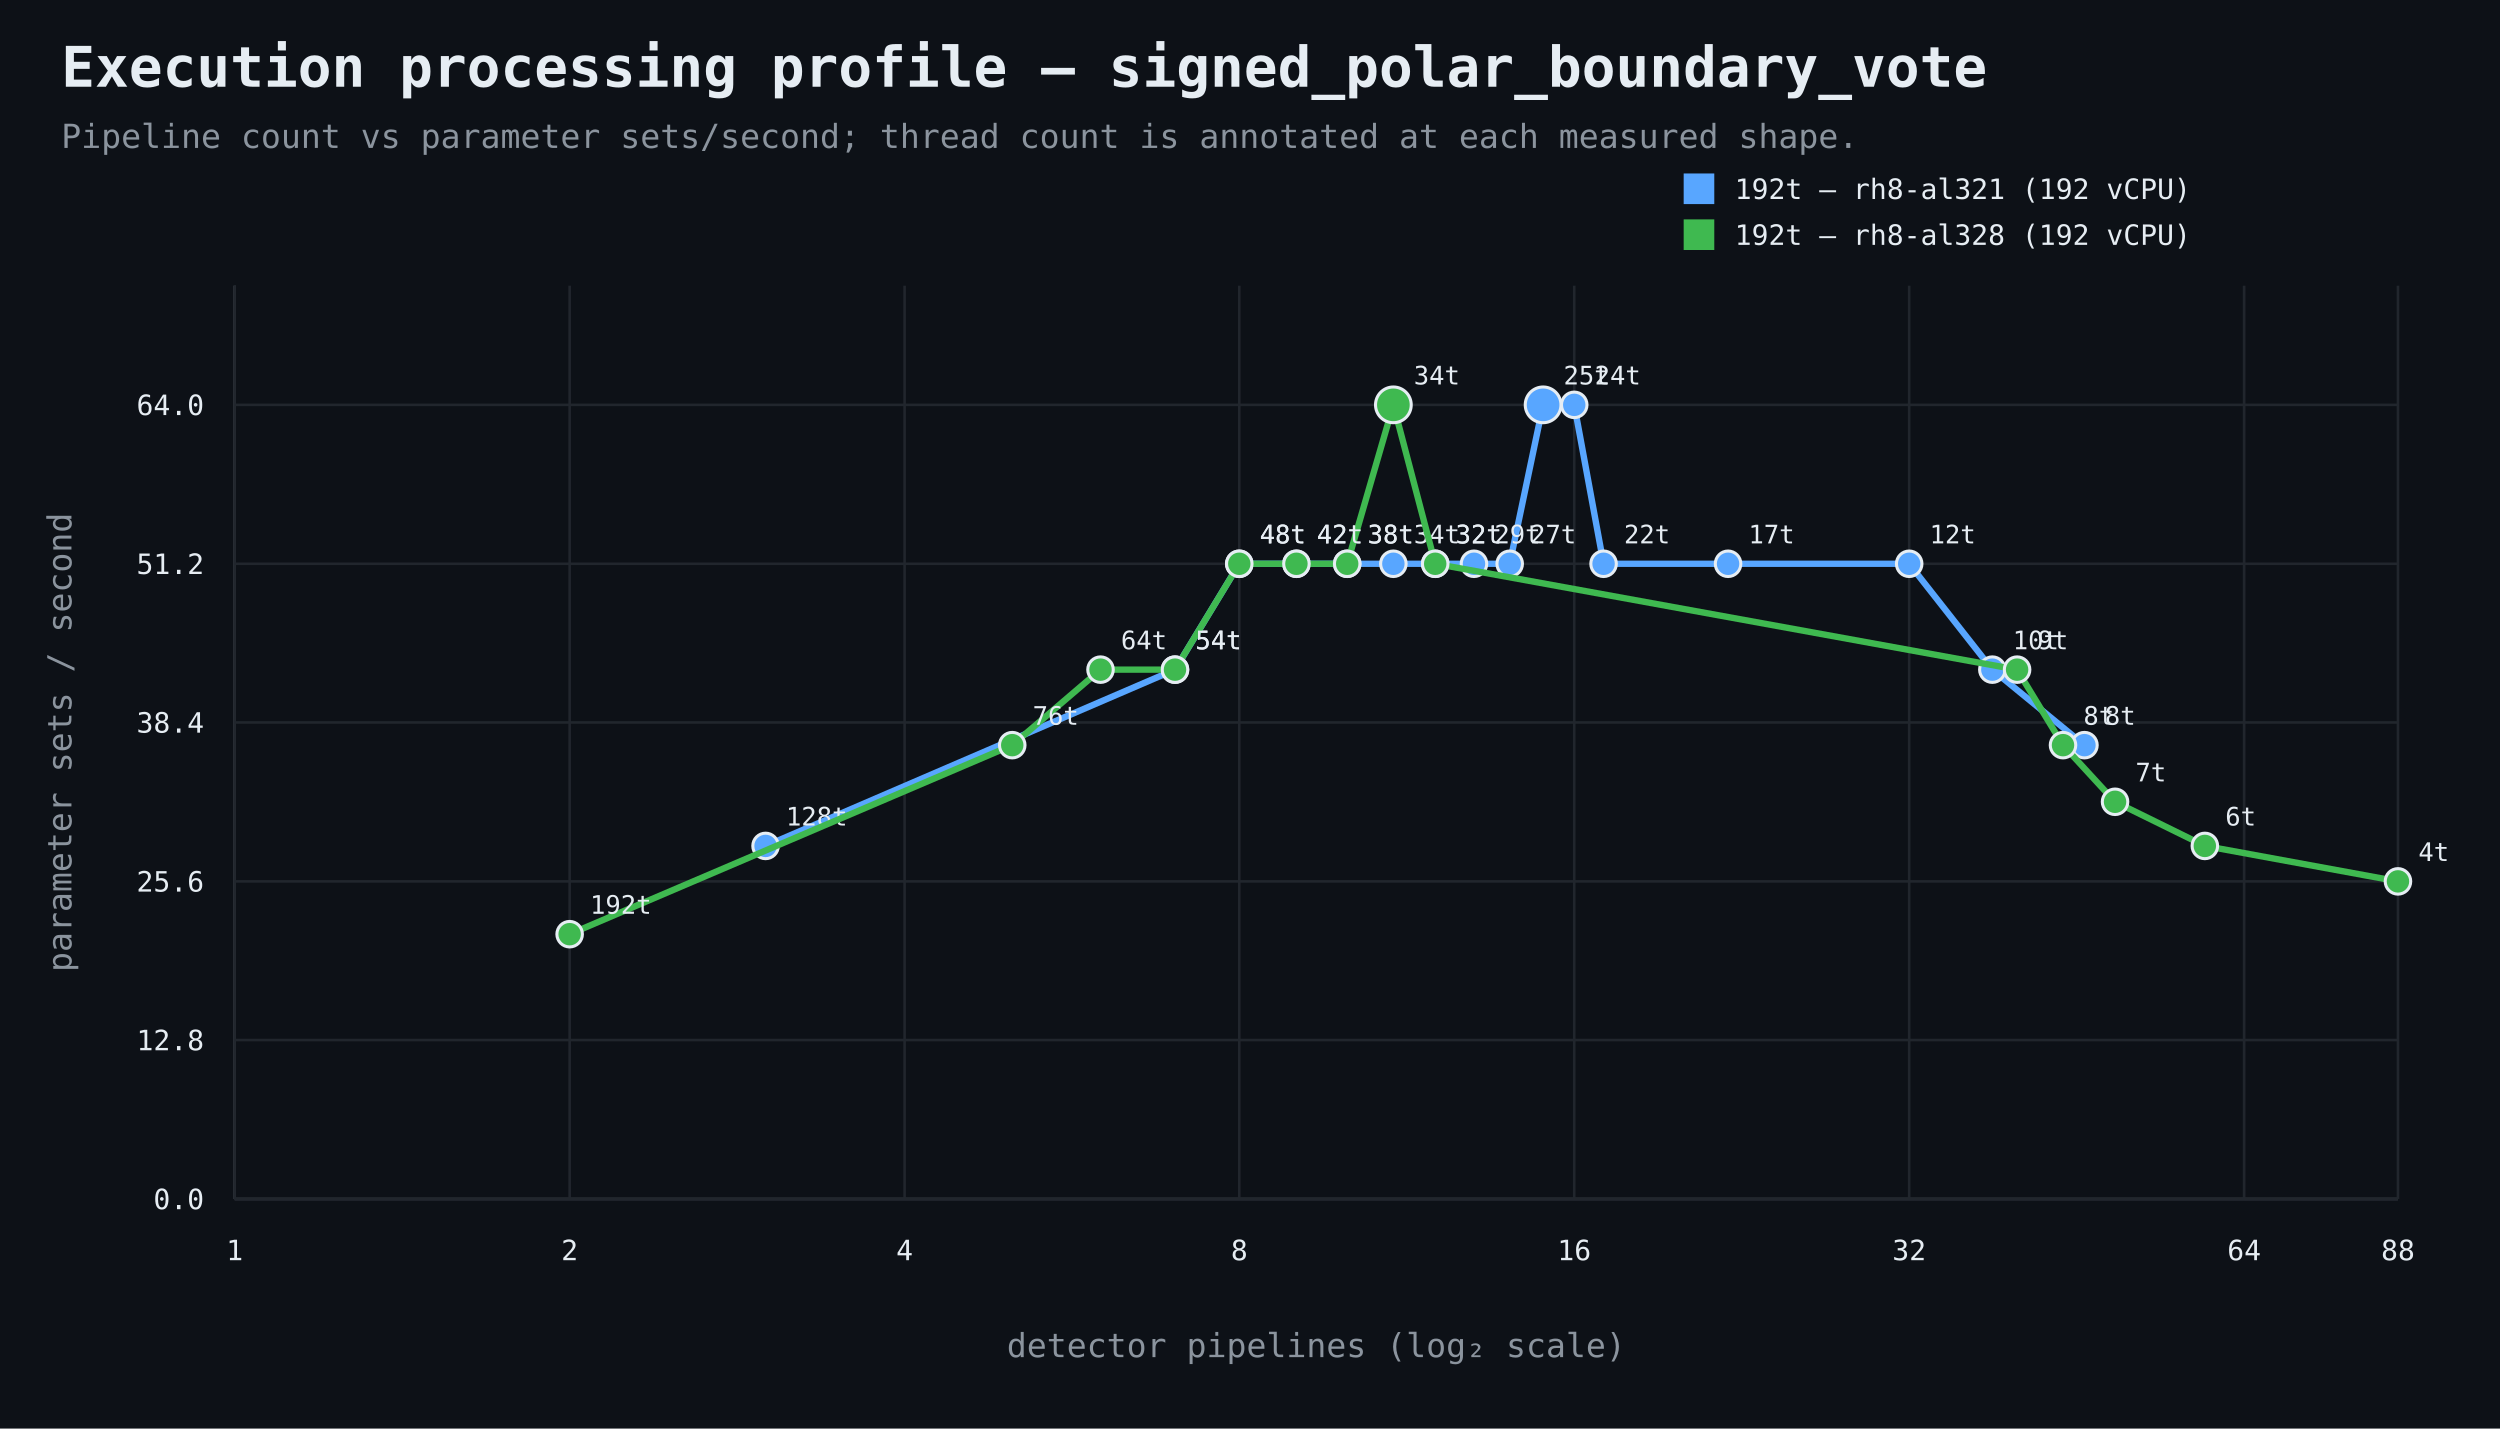
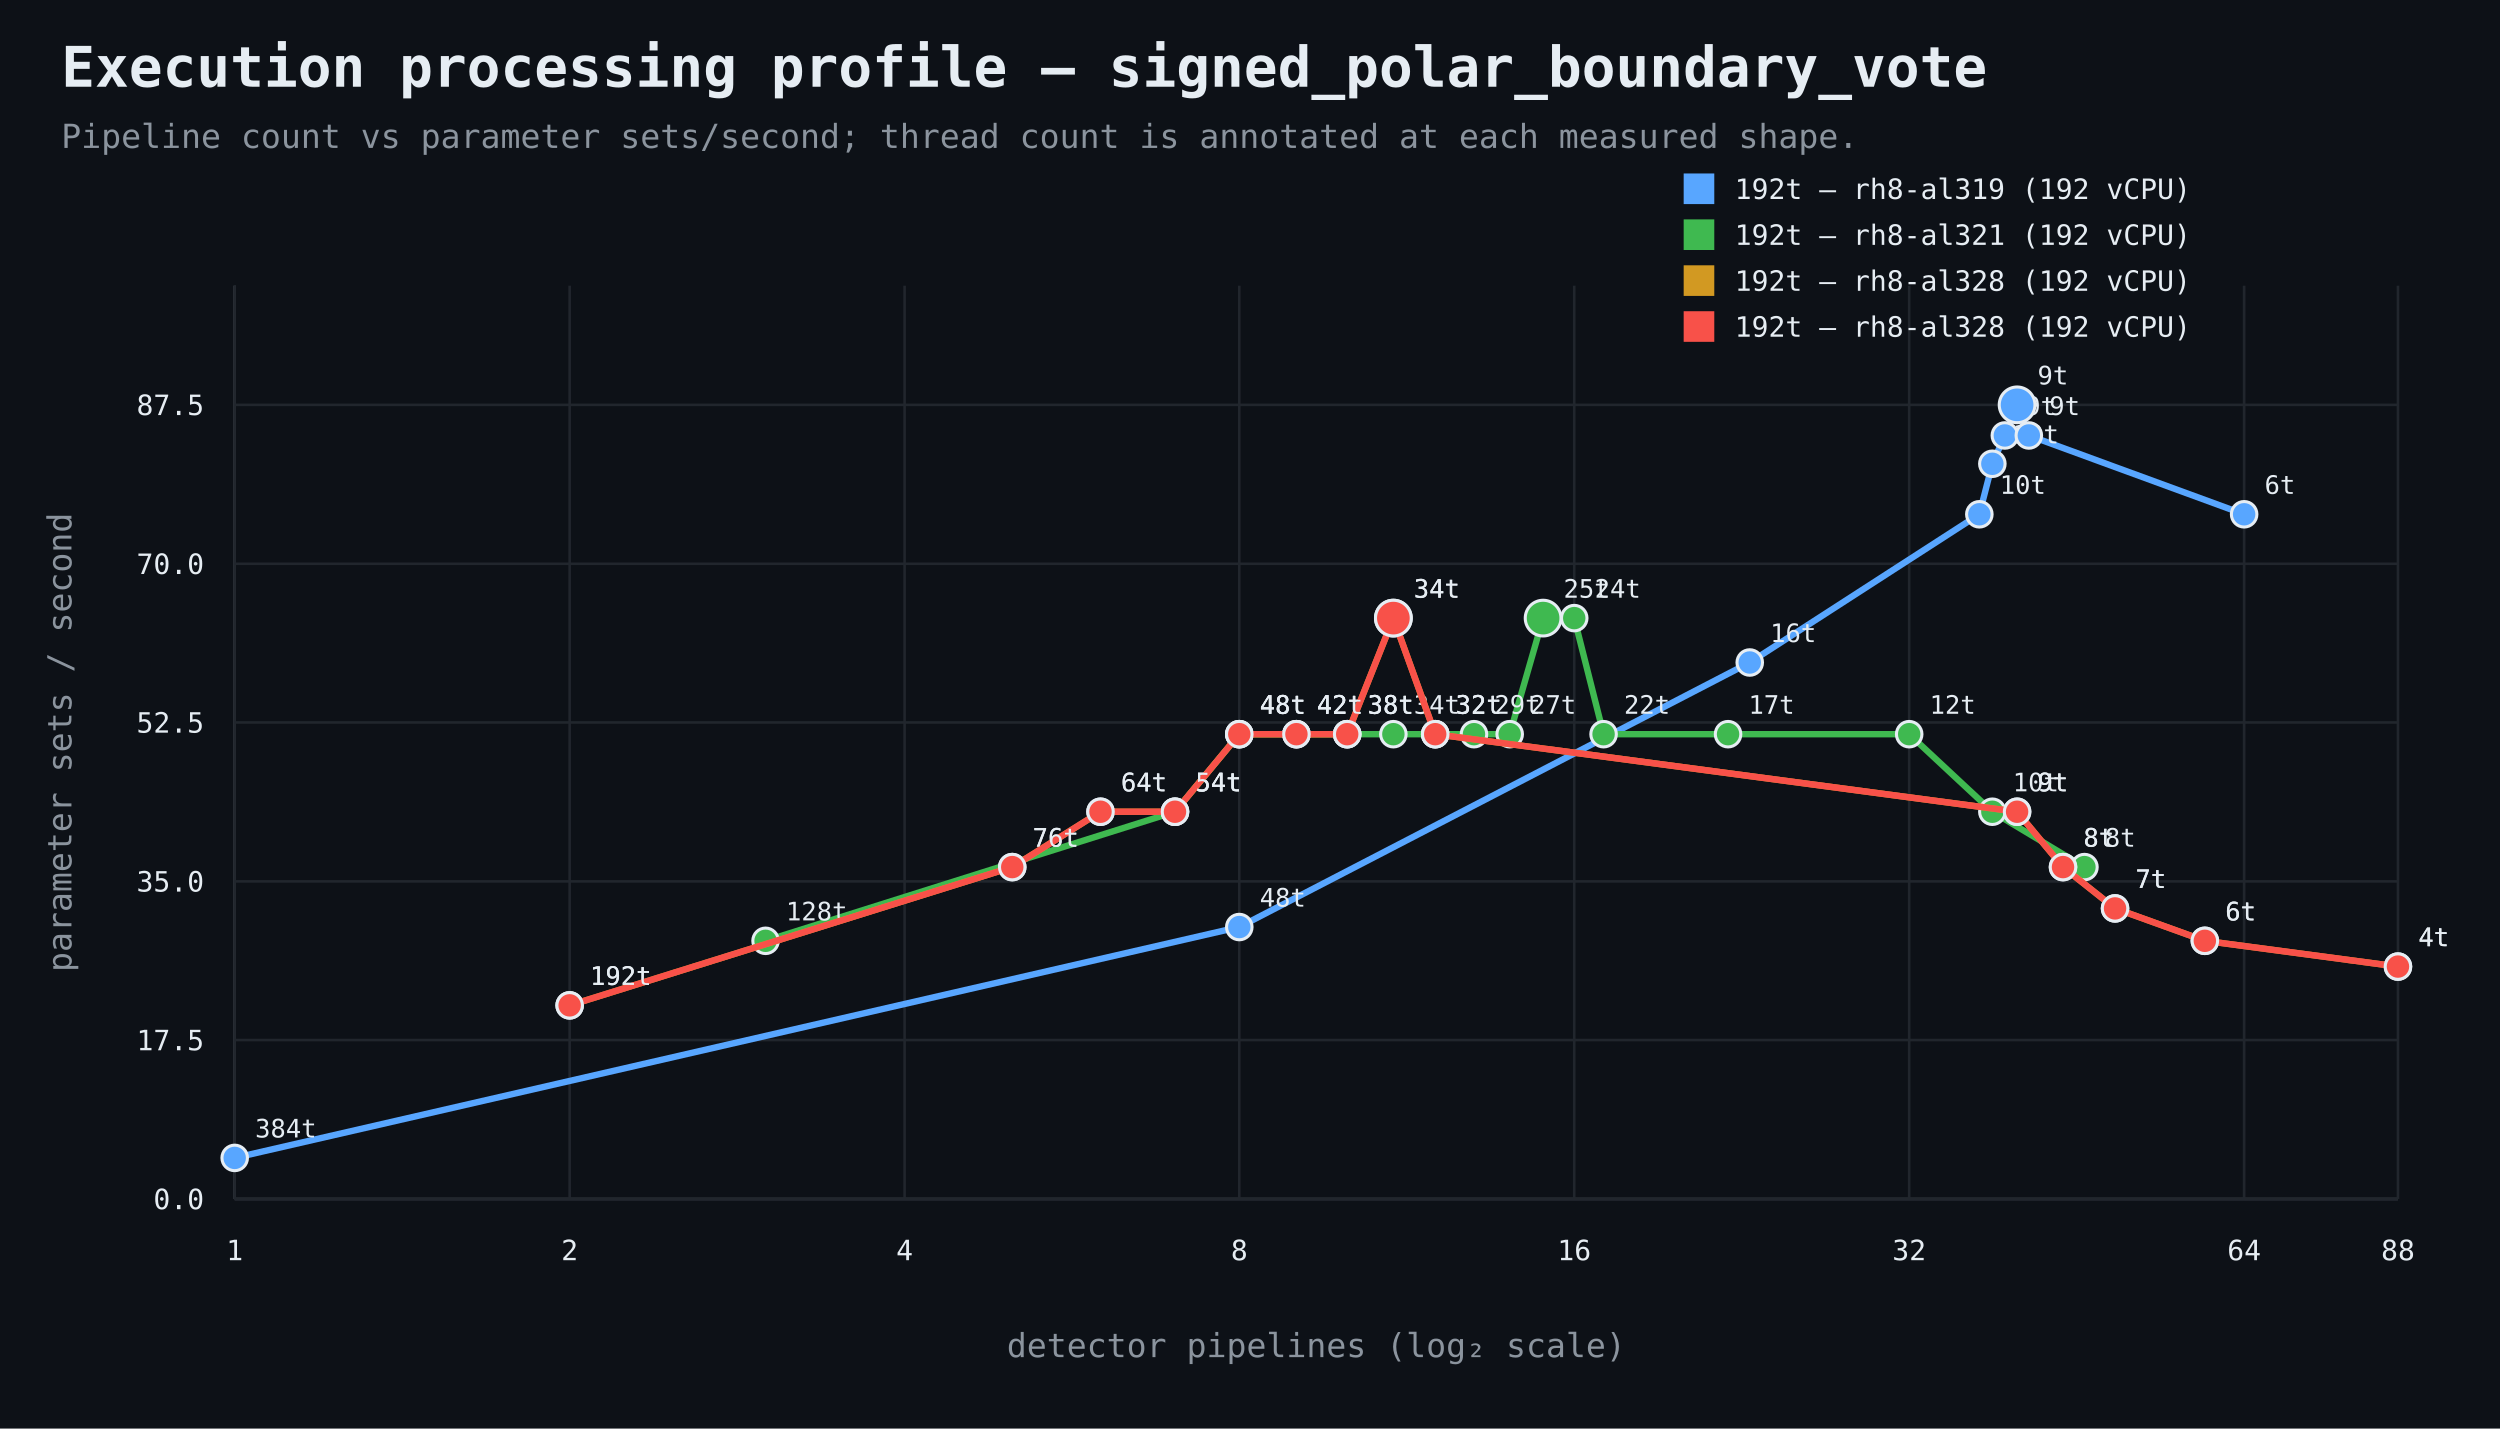
<svg xmlns="http://www.w3.org/2000/svg" width="980" height="560" viewBox="0 0 980 560">
  <rect width="100%" height="100%" fill="#0d1117" />
  <style>text{font-family:ui-monospace,SFMono-Regular,Consolas,monospace;fill:#e6edf3}.muted{fill:#8b949e}.axis{stroke:#484f58;stroke-width:1}.grid{stroke:#21262d;stroke-width:1}.point{stroke:#e6edf3;stroke-width:1.2}</style>
  <text x="24" y="34" font-size="22" font-weight="700">Execution processing profile — signed_polar_boundary_vote</text>
  <text x="24" y="58" font-size="13" class="muted">Pipeline count vs parameter sets/second; thread count is annotated at each measured shape.</text>
  <line x1="92" y1="470" x2="940" y2="470" class="axis" />
  <line x1="92" y1="112" x2="92" y2="470" class="axis" />
  <line x1="92" y1="470.0" x2="940" y2="470.0" class="grid" />
  <text x="80" y="474.0" text-anchor="end" font-size="11">0.0</text>
  <line x1="92" y1="407.7" x2="940" y2="407.7" class="grid" />
-   <text x="80" y="411.7" text-anchor="end" font-size="11">12.8</text>
+   <text x="80" y="411.7" text-anchor="end" font-size="11">17.5</text>
  <line x1="92" y1="345.5" x2="940" y2="345.5" class="grid" />
-   <text x="80" y="349.5" text-anchor="end" font-size="11">25.6</text>
+   <text x="80" y="349.5" text-anchor="end" font-size="11">35.0</text>
  <line x1="92" y1="283.2" x2="940" y2="283.2" class="grid" />
-   <text x="80" y="287.2" text-anchor="end" font-size="11">38.4</text>
+   <text x="80" y="287.2" text-anchor="end" font-size="11">52.5</text>
  <line x1="92" y1="221.0" x2="940" y2="221.0" class="grid" />
-   <text x="80" y="225.0" text-anchor="end" font-size="11">51.2</text>
+   <text x="80" y="225.0" text-anchor="end" font-size="11">70.0</text>
  <line x1="92" y1="158.7" x2="940" y2="158.7" class="grid" />
-   <text x="80" y="162.7" text-anchor="end" font-size="11">64.0</text>
+   <text x="80" y="162.7" text-anchor="end" font-size="11">87.5</text>
  <line x1="92.0" y1="112" x2="92.0" y2="470" class="grid" />
  <text x="92.0" y="494" text-anchor="middle" font-size="11">1</text>
  <line x1="223.3" y1="112" x2="223.3" y2="470" class="grid" />
  <text x="223.3" y="494" text-anchor="middle" font-size="11">2</text>
  <line x1="354.6" y1="112" x2="354.6" y2="470" class="grid" />
  <text x="354.6" y="494" text-anchor="middle" font-size="11">4</text>
  <line x1="485.8" y1="112" x2="485.8" y2="470" class="grid" />
  <text x="485.8" y="494" text-anchor="middle" font-size="11">8</text>
  <line x1="617.1" y1="112" x2="617.1" y2="470" class="grid" />
  <text x="617.1" y="494" text-anchor="middle" font-size="11">16</text>
  <line x1="748.4" y1="112" x2="748.4" y2="470" class="grid" />
  <text x="748.4" y="494" text-anchor="middle" font-size="11">32</text>
  <line x1="879.7" y1="112" x2="879.7" y2="470" class="grid" />
  <text x="879.7" y="494" text-anchor="middle" font-size="11">64</text>
  <line x1="940.0" y1="112" x2="940.0" y2="470" class="grid" />
  <text x="940.0" y="494" text-anchor="middle" font-size="11">88</text>
  <text x="516.0" y="532" text-anchor="middle" font-size="13" class="muted">detector pipelines (log₂ scale)</text>
  <text x="28" y="291.0" text-anchor="middle" font-size="13" class="muted" transform="rotate(-90 28 291.0)">parameter sets / second</text>
-   <path d="M 300.1 331.6 L 460.6 262.5 L 485.8 221.0 L 508.2 221.0 L 528.1 221.0 L 546.2 221.0 L 562.6 221.0 L 577.8 221.0 L 591.8 221.0 L 604.9 158.7 L 617.1 158.7 L 628.6 221.0 L 677.4 221.0 L 748.4 221.0 L 781.0 262.5 L 817.1 292.1" fill="none" stroke="#58a6ff" stroke-width="2.5" />
-   <circle cx="300.1" cy="331.6" r="5" fill="#58a6ff" class="point" />
-   <text x="308.1" y="323.6" text-anchor="start" font-size="10">128t</text>
-   <circle cx="460.6" cy="262.5" r="5" fill="#58a6ff" class="point" />
-   <text x="468.6" y="254.5" text-anchor="start" font-size="10">54t</text>
-   <circle cx="485.8" cy="221.0" r="5" fill="#58a6ff" class="point" />
-   <text x="493.8" y="213.0" text-anchor="start" font-size="10">48t</text>
-   <circle cx="508.2" cy="221.0" r="5" fill="#58a6ff" class="point" />
-   <text x="516.2" y="213.0" text-anchor="start" font-size="10">42t</text>
-   <circle cx="528.1" cy="221.0" r="5" fill="#58a6ff" class="point" />
-   <text x="536.1" y="213.0" text-anchor="start" font-size="10">38t</text>
-   <circle cx="546.2" cy="221.0" r="5" fill="#58a6ff" class="point" />
-   <text x="554.2" y="213.0" text-anchor="start" font-size="10">34t</text>
-   <circle cx="562.6" cy="221.0" r="5" fill="#58a6ff" class="point" />
-   <text x="570.6" y="213.0" text-anchor="start" font-size="10">32t</text>
-   <circle cx="577.8" cy="221.0" r="5" fill="#58a6ff" class="point" />
-   <text x="585.8" y="213.0" text-anchor="start" font-size="10">29t</text>
-   <circle cx="591.8" cy="221.0" r="5" fill="#58a6ff" class="point" />
-   <text x="599.8" y="213.0" text-anchor="start" font-size="10">27t</text>
-   <circle cx="604.9" cy="158.7" r="7" fill="#58a6ff" class="point" />
-   <text x="612.9" y="150.7" text-anchor="start" font-size="10">25t</text>
-   <circle cx="617.1" cy="158.7" r="5" fill="#58a6ff" class="point" />
-   <text x="625.1" y="150.7" text-anchor="start" font-size="10">24t</text>
-   <circle cx="628.6" cy="221.0" r="5" fill="#58a6ff" class="point" />
-   <text x="636.6" y="213.0" text-anchor="start" font-size="10">22t</text>
-   <circle cx="677.4" cy="221.0" r="5" fill="#58a6ff" class="point" />
-   <text x="685.4" y="213.0" text-anchor="start" font-size="10">17t</text>
-   <circle cx="748.4" cy="221.0" r="5" fill="#58a6ff" class="point" />
-   <text x="756.4" y="213.0" text-anchor="start" font-size="10">12t</text>
-   <circle cx="781.0" cy="262.5" r="5" fill="#58a6ff" class="point" />
-   <text x="789.0" y="254.5" text-anchor="start" font-size="10">10t</text>
-   <circle cx="817.1" cy="292.1" r="5" fill="#58a6ff" class="point" />
-   <text x="825.1" y="284.1" text-anchor="start" font-size="10">8t</text>
+   <path d="M 92.0 453.9 L 485.8 363.4 L 685.9 259.7 L 775.9 201.6 L 781.0 181.8 L 785.9 170.7 L 790.7 158.7 L 795.3 170.7 L 879.7 201.6" fill="none" stroke="#58a6ff" stroke-width="2.5" />
+   <circle cx="92.0" cy="453.9" r="5" fill="#58a6ff" class="point" />
+   <text x="100.0" y="445.9" text-anchor="start" font-size="10">384t</text>
+   <circle cx="485.8" cy="363.4" r="5" fill="#58a6ff" class="point" />
+   <text x="493.8" y="355.4" text-anchor="start" font-size="10">48t</text>
+   <circle cx="685.9" cy="259.7" r="5" fill="#58a6ff" class="point" />
+   <text x="693.9" y="251.7" text-anchor="start" font-size="10">16t</text>
+   <circle cx="775.9" cy="201.6" r="5" fill="#58a6ff" class="point" />
+   <text x="783.9" y="193.6" text-anchor="start" font-size="10">10t</text>
+   <circle cx="781.0" cy="181.8" r="5" fill="#58a6ff" class="point" />
+   <text x="789.0" y="173.8" text-anchor="start" font-size="10">10t</text>
+   <circle cx="785.9" cy="170.7" r="5" fill="#58a6ff" class="point" />
+   <text x="793.9" y="162.7" text-anchor="start" font-size="10">9t</text>
+   <circle cx="790.7" cy="158.7" r="7" fill="#58a6ff" class="point" />
+   <text x="798.7" y="150.7" text-anchor="start" font-size="10">9t</text>
+   <circle cx="795.3" cy="170.7" r="5" fill="#58a6ff" class="point" />
+   <text x="803.3" y="162.7" text-anchor="start" font-size="10">9t</text>
+   <circle cx="879.7" cy="201.6" r="5" fill="#58a6ff" class="point" />
+   <text x="887.7" y="193.6" text-anchor="start" font-size="10">6t</text>
  <rect x="660" y="68" width="12" height="12" fill="#58a6ff" />
-   <text x="680" y="78" font-size="11">192t — rh8-al321 (192 vCPU)</text>
-   <path d="M 223.3 366.2 L 396.8 292.1 L 431.4 262.5 L 460.6 262.5 L 485.8 221.0 L 508.2 221.0 L 528.1 221.0 L 546.2 158.7 L 562.6 221.0 L 790.7 262.5 L 808.7 292.1 L 829.1 314.3 L 864.3 331.6 L 940.0 345.5" fill="none" stroke="#3fb950" stroke-width="2.5" />
-   <circle cx="223.3" cy="366.2" r="5" fill="#3fb950" class="point" />
-   <text x="231.3" y="358.2" text-anchor="start" font-size="10">192t</text>
-   <circle cx="396.8" cy="292.1" r="5" fill="#3fb950" class="point" />
-   <text x="404.8" y="284.1" text-anchor="start" font-size="10">76t</text>
-   <circle cx="431.4" cy="262.5" r="5" fill="#3fb950" class="point" />
-   <text x="439.4" y="254.5" text-anchor="start" font-size="10">64t</text>
-   <circle cx="460.6" cy="262.5" r="5" fill="#3fb950" class="point" />
-   <text x="468.6" y="254.5" text-anchor="start" font-size="10">54t</text>
-   <circle cx="485.8" cy="221.0" r="5" fill="#3fb950" class="point" />
-   <text x="493.8" y="213.0" text-anchor="start" font-size="10">48t</text>
-   <circle cx="508.2" cy="221.0" r="5" fill="#3fb950" class="point" />
-   <text x="516.2" y="213.0" text-anchor="start" font-size="10">42t</text>
-   <circle cx="528.1" cy="221.0" r="5" fill="#3fb950" class="point" />
-   <text x="536.1" y="213.0" text-anchor="start" font-size="10">38t</text>
-   <circle cx="546.2" cy="158.7" r="7" fill="#3fb950" class="point" />
-   <text x="554.2" y="150.7" text-anchor="start" font-size="10">34t</text>
-   <circle cx="562.6" cy="221.0" r="5" fill="#3fb950" class="point" />
-   <text x="570.6" y="213.0" text-anchor="start" font-size="10">32t</text>
-   <circle cx="790.7" cy="262.5" r="5" fill="#3fb950" class="point" />
-   <text x="798.7" y="254.5" text-anchor="start" font-size="10">9t</text>
-   <circle cx="808.7" cy="292.1" r="5" fill="#3fb950" class="point" />
-   <text x="816.7" y="284.1" text-anchor="start" font-size="10">8t</text>
-   <circle cx="829.1" cy="314.3" r="5" fill="#3fb950" class="point" />
-   <text x="837.1" y="306.3" text-anchor="start" font-size="10">7t</text>
-   <circle cx="864.3" cy="331.6" r="5" fill="#3fb950" class="point" />
-   <text x="872.3" y="323.6" text-anchor="start" font-size="10">6t</text>
-   <circle cx="940.0" cy="345.5" r="5" fill="#3fb950" class="point" />
-   <text x="948.0" y="337.5" text-anchor="start" font-size="10">4t</text>
+   <text x="680" y="78" font-size="11">192t — rh8-al319 (192 vCPU)</text>
+   <path d="M 300.1 368.8 L 460.6 318.2 L 485.8 287.8 L 508.2 287.8 L 528.1 287.8 L 546.2 287.8 L 562.6 287.8 L 577.8 287.8 L 591.8 287.8 L 604.9 242.3 L 617.1 242.3 L 628.6 287.8 L 677.4 287.8 L 748.4 287.8 L 781.0 318.2 L 817.1 339.9" fill="none" stroke="#3fb950" stroke-width="2.5" />
+   <circle cx="300.1" cy="368.8" r="5" fill="#3fb950" class="point" />
+   <text x="308.1" y="360.8" text-anchor="start" font-size="10">128t</text>
+   <circle cx="460.6" cy="318.2" r="5" fill="#3fb950" class="point" />
+   <text x="468.6" y="310.2" text-anchor="start" font-size="10">54t</text>
+   <circle cx="485.8" cy="287.8" r="5" fill="#3fb950" class="point" />
+   <text x="493.8" y="279.8" text-anchor="start" font-size="10">48t</text>
+   <circle cx="508.2" cy="287.8" r="5" fill="#3fb950" class="point" />
+   <text x="516.2" y="279.8" text-anchor="start" font-size="10">42t</text>
+   <circle cx="528.1" cy="287.8" r="5" fill="#3fb950" class="point" />
+   <text x="536.1" y="279.8" text-anchor="start" font-size="10">38t</text>
+   <circle cx="546.2" cy="287.8" r="5" fill="#3fb950" class="point" />
+   <text x="554.2" y="279.8" text-anchor="start" font-size="10">34t</text>
+   <circle cx="562.6" cy="287.8" r="5" fill="#3fb950" class="point" />
+   <text x="570.6" y="279.8" text-anchor="start" font-size="10">32t</text>
+   <circle cx="577.8" cy="287.8" r="5" fill="#3fb950" class="point" />
+   <text x="585.8" y="279.8" text-anchor="start" font-size="10">29t</text>
+   <circle cx="591.8" cy="287.8" r="5" fill="#3fb950" class="point" />
+   <text x="599.8" y="279.8" text-anchor="start" font-size="10">27t</text>
+   <circle cx="604.9" cy="242.3" r="7" fill="#3fb950" class="point" />
+   <text x="612.9" y="234.3" text-anchor="start" font-size="10">25t</text>
+   <circle cx="617.1" cy="242.3" r="5" fill="#3fb950" class="point" />
+   <text x="625.1" y="234.3" text-anchor="start" font-size="10">24t</text>
+   <circle cx="628.6" cy="287.8" r="5" fill="#3fb950" class="point" />
+   <text x="636.6" y="279.8" text-anchor="start" font-size="10">22t</text>
+   <circle cx="677.4" cy="287.8" r="5" fill="#3fb950" class="point" />
+   <text x="685.4" y="279.8" text-anchor="start" font-size="10">17t</text>
+   <circle cx="748.4" cy="287.8" r="5" fill="#3fb950" class="point" />
+   <text x="756.4" y="279.8" text-anchor="start" font-size="10">12t</text>
+   <circle cx="781.0" cy="318.2" r="5" fill="#3fb950" class="point" />
+   <text x="789.0" y="310.2" text-anchor="start" font-size="10">10t</text>
+   <circle cx="817.1" cy="339.9" r="5" fill="#3fb950" class="point" />
+   <text x="825.1" y="331.9" text-anchor="start" font-size="10">8t</text>
  <rect x="660" y="86" width="12" height="12" fill="#3fb950" />
-   <text x="680" y="96" font-size="11">192t — rh8-al328 (192 vCPU)</text>
+   <text x="680" y="96" font-size="11">192t — rh8-al321 (192 vCPU)</text>
+   <path d="M 223.3 394.1 L 396.8 339.9 L 431.4 318.2 L 460.6 318.2 L 485.8 287.8 L 508.2 287.8 L 528.1 287.8 L 546.2 242.3 L 562.6 287.8 L 790.7 318.2 L 808.7 339.9 L 829.1 356.1 L 864.3 368.8 L 940.0 378.9" fill="none" stroke="#d29922" stroke-width="2.5" />
+   <circle cx="223.3" cy="394.1" r="5" fill="#d29922" class="point" />
+   <text x="231.3" y="386.1" text-anchor="start" font-size="10">192t</text>
+   <circle cx="396.8" cy="339.9" r="5" fill="#d29922" class="point" />
+   <text x="404.8" y="331.9" text-anchor="start" font-size="10">76t</text>
+   <circle cx="431.4" cy="318.2" r="5" fill="#d29922" class="point" />
+   <text x="439.4" y="310.2" text-anchor="start" font-size="10">64t</text>
+   <circle cx="460.6" cy="318.2" r="5" fill="#d29922" class="point" />
+   <text x="468.6" y="310.2" text-anchor="start" font-size="10">54t</text>
+   <circle cx="485.8" cy="287.8" r="5" fill="#d29922" class="point" />
+   <text x="493.8" y="279.8" text-anchor="start" font-size="10">48t</text>
+   <circle cx="508.2" cy="287.8" r="5" fill="#d29922" class="point" />
+   <text x="516.2" y="279.8" text-anchor="start" font-size="10">42t</text>
+   <circle cx="528.1" cy="287.8" r="5" fill="#d29922" class="point" />
+   <text x="536.1" y="279.8" text-anchor="start" font-size="10">38t</text>
+   <circle cx="546.2" cy="242.3" r="7" fill="#d29922" class="point" />
+   <text x="554.2" y="234.3" text-anchor="start" font-size="10">34t</text>
+   <circle cx="562.6" cy="287.8" r="5" fill="#d29922" class="point" />
+   <text x="570.6" y="279.8" text-anchor="start" font-size="10">32t</text>
+   <circle cx="790.7" cy="318.2" r="5" fill="#d29922" class="point" />
+   <text x="798.7" y="310.2" text-anchor="start" font-size="10">9t</text>
+   <circle cx="808.7" cy="339.9" r="5" fill="#d29922" class="point" />
+   <text x="816.7" y="331.9" text-anchor="start" font-size="10">8t</text>
+   <circle cx="829.1" cy="356.1" r="5" fill="#d29922" class="point" />
+   <text x="837.1" y="348.1" text-anchor="start" font-size="10">7t</text>
+   <circle cx="864.3" cy="368.8" r="5" fill="#d29922" class="point" />
+   <text x="872.3" y="360.8" text-anchor="start" font-size="10">6t</text>
+   <circle cx="940.0" cy="378.9" r="5" fill="#d29922" class="point" />
+   <text x="948.0" y="370.9" text-anchor="start" font-size="10">4t</text>
+   <rect x="660" y="104" width="12" height="12" fill="#d29922" />
+   <text x="680" y="114" font-size="11">192t — rh8-al328 (192 vCPU)</text>
+   <path d="M 223.3 394.1 L 396.8 339.9 L 431.4 318.2 L 460.6 318.2 L 485.8 287.8 L 508.2 287.8 L 528.1 287.8 L 546.2 242.3 L 562.6 287.8 L 790.7 318.2 L 808.7 339.9 L 829.1 356.1 L 864.3 368.8 L 940.0 378.9" fill="none" stroke="#f85149" stroke-width="2.5" />
+   <circle cx="223.3" cy="394.1" r="5" fill="#f85149" class="point" />
+   <text x="231.3" y="386.1" text-anchor="start" font-size="10">192t</text>
+   <circle cx="396.8" cy="339.9" r="5" fill="#f85149" class="point" />
+   <text x="404.8" y="331.9" text-anchor="start" font-size="10">76t</text>
+   <circle cx="431.4" cy="318.2" r="5" fill="#f85149" class="point" />
+   <text x="439.4" y="310.2" text-anchor="start" font-size="10">64t</text>
+   <circle cx="460.6" cy="318.2" r="5" fill="#f85149" class="point" />
+   <text x="468.6" y="310.2" text-anchor="start" font-size="10">54t</text>
+   <circle cx="485.8" cy="287.8" r="5" fill="#f85149" class="point" />
+   <text x="493.8" y="279.8" text-anchor="start" font-size="10">48t</text>
+   <circle cx="508.2" cy="287.8" r="5" fill="#f85149" class="point" />
+   <text x="516.2" y="279.8" text-anchor="start" font-size="10">42t</text>
+   <circle cx="528.1" cy="287.8" r="5" fill="#f85149" class="point" />
+   <text x="536.1" y="279.8" text-anchor="start" font-size="10">38t</text>
+   <circle cx="546.2" cy="242.3" r="7" fill="#f85149" class="point" />
+   <text x="554.2" y="234.3" text-anchor="start" font-size="10">34t</text>
+   <circle cx="562.6" cy="287.8" r="5" fill="#f85149" class="point" />
+   <text x="570.6" y="279.8" text-anchor="start" font-size="10">32t</text>
+   <circle cx="790.7" cy="318.2" r="5" fill="#f85149" class="point" />
+   <text x="798.7" y="310.2" text-anchor="start" font-size="10">9t</text>
+   <circle cx="808.7" cy="339.9" r="5" fill="#f85149" class="point" />
+   <text x="816.7" y="331.9" text-anchor="start" font-size="10">8t</text>
+   <circle cx="829.1" cy="356.1" r="5" fill="#f85149" class="point" />
+   <text x="837.1" y="348.1" text-anchor="start" font-size="10">7t</text>
+   <circle cx="864.3" cy="368.8" r="5" fill="#f85149" class="point" />
+   <text x="872.3" y="360.8" text-anchor="start" font-size="10">6t</text>
+   <circle cx="940.0" cy="378.9" r="5" fill="#f85149" class="point" />
+   <text x="948.0" y="370.9" text-anchor="start" font-size="10">4t</text>
+   <rect x="660" y="122" width="12" height="12" fill="#f85149" />
+   <text x="680" y="132" font-size="11">192t — rh8-al328 (192 vCPU)</text>
</svg>
